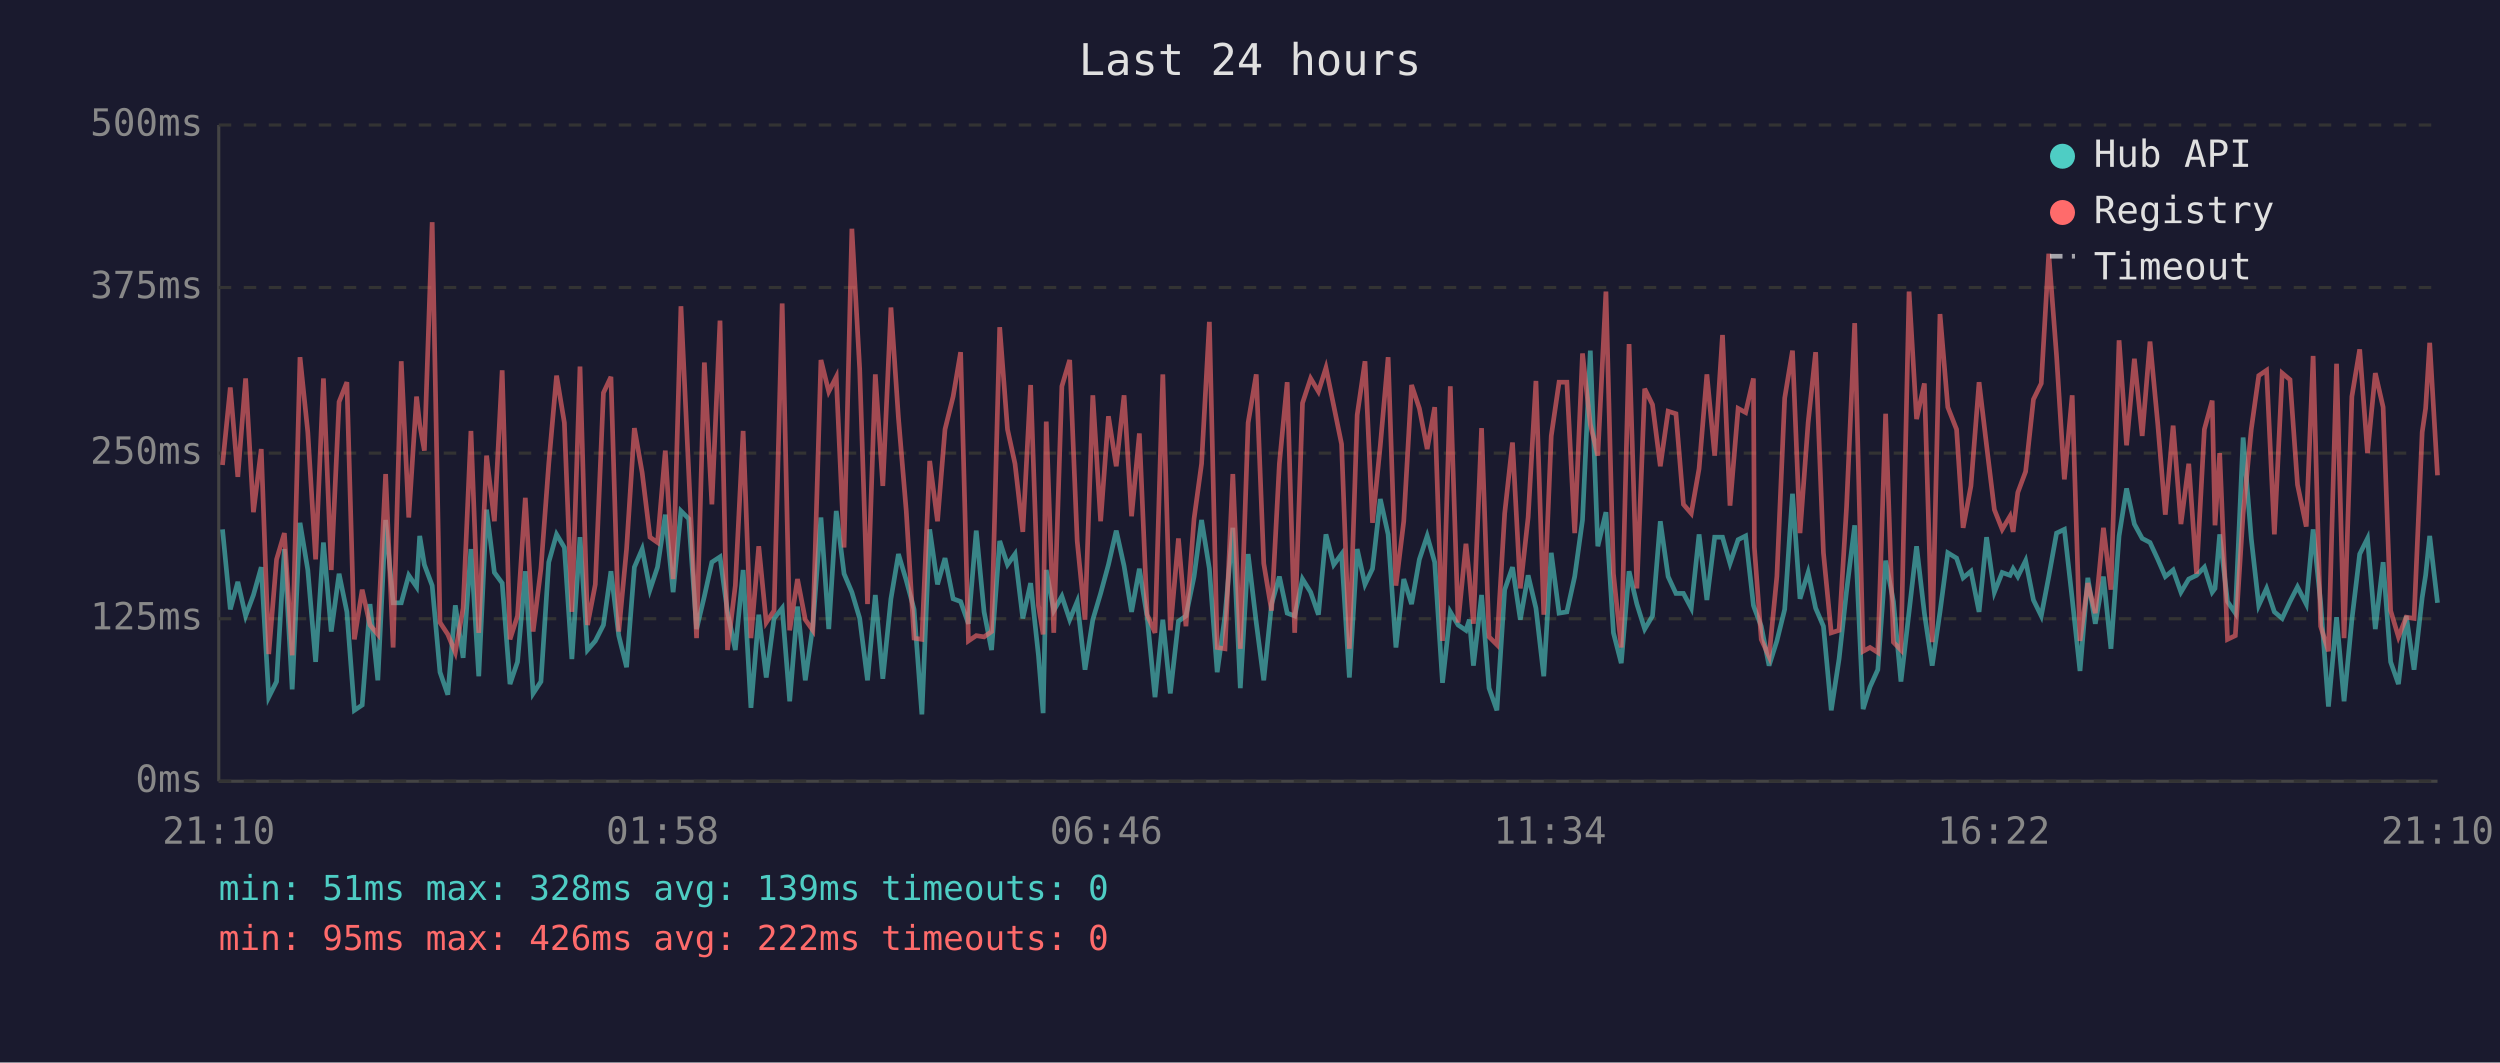
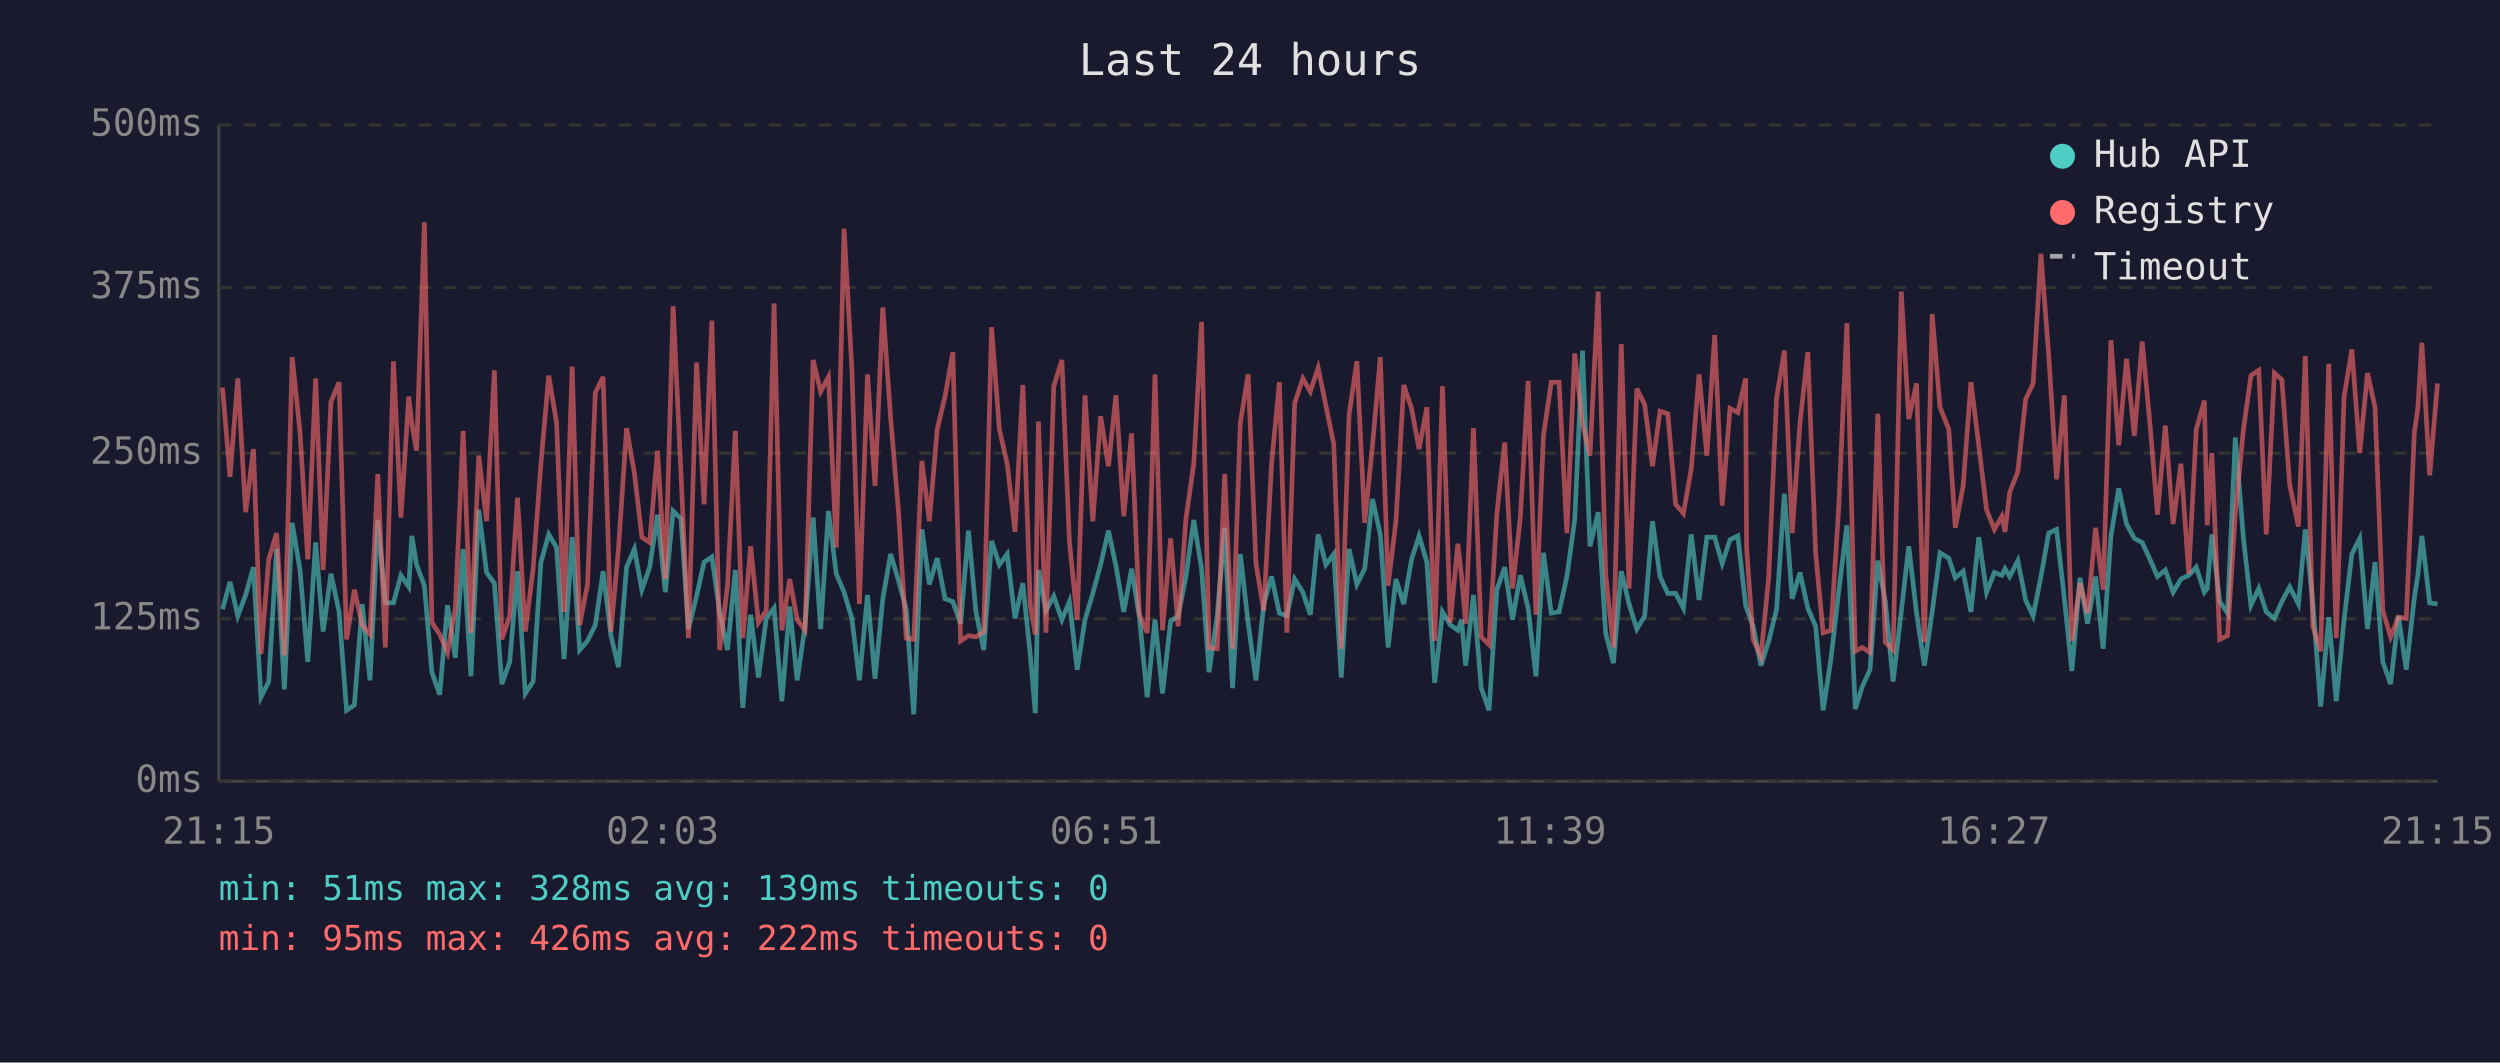
<svg xmlns="http://www.w3.org/2000/svg" viewBox="0 0 800 340" font-family="monospace" font-size="12">
  <rect width="800" height="340" fill="#1a1a2e" />
  <text x="400" y="24" fill="#e0e0e0" font-size="14" text-anchor="middle">Last 24 hours</text>
  <line x1="70" y1="40" x2="70" y2="250" stroke="#444" stroke-width="1" />
  <line x1="70" y1="250" x2="780" y2="250" stroke="#444" stroke-width="1" />
  <line x1="70" y1="250" x2="780" y2="250" stroke="#333" stroke-width="1" stroke-dasharray="4" />
  <text x="65" y="250" fill="#888" text-anchor="end" dominant-baseline="middle">0ms</text>
  <line x1="70" y1="198" x2="780" y2="198" stroke="#333" stroke-width="1" stroke-dasharray="4" />
  <text x="65" y="198" fill="#888" text-anchor="end" dominant-baseline="middle">125ms</text>
  <line x1="70" y1="145" x2="780" y2="145" stroke="#333" stroke-width="1" stroke-dasharray="4" />
  <text x="65" y="145" fill="#888" text-anchor="end" dominant-baseline="middle">250ms</text>
  <line x1="70" y1="92" x2="780" y2="92" stroke="#333" stroke-width="1" stroke-dasharray="4" />
  <text x="65" y="92" fill="#888" text-anchor="end" dominant-baseline="middle">375ms</text>
  <line x1="70" y1="40" x2="780" y2="40" stroke="#333" stroke-width="1" stroke-dasharray="4" />
  <text x="65" y="40" fill="#888" text-anchor="end" dominant-baseline="middle">500ms</text>
-   <text x="70" y="270" fill="#888" text-anchor="middle">21:10</text>
-   <text x="212" y="270" fill="#888" text-anchor="middle">01:58</text>
-   <text x="354" y="270" fill="#888" text-anchor="middle">06:46</text>
-   <text x="496" y="270" fill="#888" text-anchor="middle">11:34</text>
-   <text x="638" y="270" fill="#888" text-anchor="middle">16:22</text>
-   <text x="780" y="270" fill="#888" text-anchor="middle">21:10</text>
-   <polyline points="71.2,169.4 73.7,195.0 76.1,186.2 78.6,197.1 81.1,190.4 83.6,181.5 86.0,223.1 88.5,218.1 91.0,175.7 93.5,220.6 96.0,167.3 98.5,182.4 101.0,211.8 103.5,173.6 106.0,202.1 108.5,183.6 111.0,195.8 113.4,227.3 115.9,225.6 118.4,193.3 120.9,217.7 123.4,166.4 125.8,192.9 128.4,192.9 130.8,184.1 133.3,187.8 134.3,171.5 135.8,180.7 138.3,187.4 140.8,215.1 143.3,222.3 145.7,193.7 148.2,210.5 150.7,175.7 153.2,216.4 155.7,163.1 158.2,183.2 160.7,186.6 163.2,218.9 165.6,211.8 168.1,182.8 170.6,221.9 173.1,218.1 175.6,179.9 178.1,171.0 180.6,175.2 183.0,210.9 185.6,171.9 188.0,208.0 190.5,205.1 193.1,200.0 195.5,182.8 198.0,203.4 200.5,213.5 203.0,181.5 205.5,175.7 208.0,188.7 210.4,181.5 212.9,164.7 215.4,189.5 217.9,163.5 220.4,166.0 222.9,201.3 225.4,190.8 227.8,179.9 230.4,178.2 232.8,195.8 235.3,208.0 237.8,182.4 240.3,226.5 242.8,196.7 245.2,216.8 247.7,197.9 250.3,194.6 252.7,224.4 255.2,194.1 257.7,217.7 260.1,200.4 262.7,165.6 265.2,201.3 267.6,163.5 270.1,183.6 272.6,189.5 275.1,197.9 277.6,217.7 280.1,190.4 282.5,217.2 285.1,191.6 287.5,177.3 290.0,185.7 292.5,195.0 295.0,228.6 297.5,169.4 300.0,187.0 302.4,178.6 305.0,191.6 307.4,192.5 309.9,199.6 312.4,169.8 314.9,195.8 317.3,208.0 319.9,173.1 322.4,180.7 324.8,177.3 327.3,197.9 329.8,186.6 332.3,209.7 333.8,228.2 334.8,182.4 337.2,195.4 339.8,190.8 342.3,198.3 344.7,192.5 347.2,214.3 349.7,198.3 352.2,189.9 354.7,180.7 357.2,169.8 359.7,181.1 362.1,195.8 364.6,182.0 367.1,197.5 369.6,223.1 372.1,198.3 374.5,221.9 377.1,198.8 379.5,197.1 382.1,184.5 384.5,166.4 387.0,182.0 389.5,215.1 392.0,197.1 394.5,168.9 396.9,220.2 399.4,177.3 402.0,199.2 404.4,217.7 406.9,193.3 409.4,184.5 411.9,196.2 414.3,197.1 416.8,185.3 419.4,189.5 421.9,196.7 424.3,171.0 426.8,180.7 429.3,177.3 431.8,216.8 434.3,175.7 436.8,187.0 439.2,182.0 441.7,159.7 444.2,171.0 446.7,207.2 449.2,185.3 451.7,193.3 454.2,179.0 456.7,171.5 459.1,179.9 461.6,218.5 464.1,195.8 466.6,200.0 469.1,201.7 470.2,198.3 471.5,213.0 474.1,190.4 476.5,220.2 479.0,227.3 481.5,188.7 484.0,181.5 486.5,198.3 489.0,184.1 491.5,194.6 494.0,216.4 496.4,176.9 498.9,196.2 501.4,195.8 503.9,184.5 506.4,166.4 508.9,112.2 511.3,174.8 513.9,163.9 516.3,202.5 518.8,212.2 521.3,182.8 523.8,193.3 526.3,201.3 528.8,197.1 531.3,166.8 533.8,184.5 536.3,189.9 538.7,189.9 541.2,194.6 543.7,171.0 546.2,192.0 548.7,171.9 551.2,171.9 553.6,180.3 556.2,172.7 558.6,171.5 561.1,193.7 561.4,194.6 563.6,200.4 566.1,213.0 568.6,205.1 571.1,195.0 573.6,158.0 576.0,191.6 578.6,183.2 581.0,194.6 583.5,200.4 586.0,227.3 588.5,210.9 590.9,189.1 593.5,168.1 596.2,226.9 598.4,219.8 600.9,214.3 603.4,179.4 605.9,192.5 608.3,218.1 610.9,195.8 613.3,174.8 615.8,196.2 618.3,213.0 620.8,195.8 623.3,176.9 626.1,178.6 628.2,184.9 630.7,182.8 633.3,195.8 635.7,171.9 638.2,189.5 640.7,183.2 643.2,184.1 644.2,182.0 645.7,184.5 648.2,179.4 650.7,192.0 653.2,197.1 655.6,184.5 658.1,170.6 660.6,169.4 663.1,191.6 665.6,214.7 668.1,184.9 670.5,199.6 673.1,184.5 675.5,207.6 678.1,171.5 680.5,156.3 683.0,167.7 685.5,172.3 688.0,173.6 690.5,179.0 692.9,184.5 695.4,182.4 697.9,189.5 700.4,185.3 702.9,184.1 705.4,181.5 707.9,189.5 708.8,188.3 710.3,171.0 712.8,192.5 715.3,196.2 717.8,140.0 720.4,172.3 722.8,193.7 725.3,188.3 727.8,195.8 730.3,197.9 732.8,192.5 735.2,187.8 738.0,193.3 740.2,169.4 742.6,192.9 745.1,226.1 747.7,197.5 750.1,224.4 752.6,198.3 755.1,177.3 757.6,172.3 760.1,201.3 762.6,179.9 765.0,211.8 767.5,218.9 770.0,197.1 772.5,214.3 775.1,191.2 776.2,184.1 777.5,171.5 780.0,192.9" fill="none" stroke="#4ecdc4" stroke-width="1.5" opacity="0.6" />
-   <polyline points="71.2,148.8 73.7,124.0 76.1,152.6 78.6,121.1 81.1,163.9 83.6,143.7 86.0,209.3 88.5,179.0 91.0,170.6 93.5,209.7 96.0,114.3 98.5,138.3 101.0,179.0 103.5,121.1 106.0,182.4 108.5,128.6 111.0,122.3 113.4,204.6 115.9,188.7 118.4,200.0 120.9,203.0 123.4,151.7 125.8,207.2 128.4,115.6 130.8,165.6 133.3,126.9 134.3,135.8 135.8,144.2 138.3,71.1 140.8,199.2 143.3,203.0 145.7,208.8 148.2,194.6 150.7,137.9 153.2,202.5 155.7,145.8 158.2,166.8 160.7,118.5 163.2,204.6 165.6,197.1 168.1,159.3 170.6,202.1 173.1,182.0 175.6,148.4 178.1,120.2 180.6,135.3 183.0,195.8 185.6,117.3 188.0,200.0 190.5,187.0 193.1,125.7 195.5,120.6 198.0,202.1 200.5,175.7 203.0,137.0 205.5,151.3 208.0,171.9 210.4,173.6 212.9,144.2 215.4,185.3 217.9,98.0 220.4,151.3 222.9,204.2 225.4,116.0 227.8,161.4 230.4,102.6 232.8,208.0 235.3,187.4 237.8,137.9 240.3,204.2 242.8,174.8 245.2,199.2 247.7,195.4 250.3,97.1 252.7,201.7 255.2,185.3 257.7,198.3 260.1,201.7 262.7,115.2 265.2,125.3 267.6,120.6 270.1,175.2 272.6,73.2 275.1,118.1 277.6,193.3 280.1,119.8 282.5,155.5 285.1,98.4 287.5,133.7 290.0,163.5 292.5,204.2 295.0,204.6 297.5,147.5 300.0,166.8 302.4,137.4 305.0,126.9 307.4,112.7 309.9,205.1 312.4,203.4 314.9,203.8 317.3,202.1 319.9,104.7 322.4,137.4 324.8,148.4 327.3,170.2 329.8,123.2 332.3,193.7 333.8,203.0 334.8,134.9 337.2,202.5 339.8,123.6 342.3,115.2 344.7,173.1 347.2,198.3 349.7,126.5 352.2,166.8 354.7,133.2 357.2,149.2 359.7,126.5 362.1,165.2 364.6,138.7 367.1,196.7 369.6,202.5 372.1,119.8 374.5,201.7 377.1,172.3 379.5,200.4 382.1,166.0 384.5,148.4 387.0,103.0 389.5,207.2 392.0,207.6 394.5,151.7 396.9,207.6 399.4,135.3 402.0,119.8 404.4,180.3 406.9,195.4 409.4,148.4 411.9,122.3 414.3,202.5 416.8,129.0 419.4,121.1 421.9,125.3 424.3,117.7 426.8,129.9 429.3,142.1 431.8,207.6 434.3,132.8 436.8,115.6 439.2,167.3 441.7,142.5 444.2,114.3 446.7,187.4 449.2,166.8 451.7,123.2 454.2,130.7 456.7,143.7 459.1,130.3 461.6,205.1 464.1,123.6 466.6,199.2 469.1,174.0 470.2,184.5 471.5,199.6 474.1,137.0 476.5,203.8 479.0,206.3 481.5,164.3 484.0,141.6 486.5,188.3 489.0,165.6 491.5,121.9 494.0,196.7 496.4,139.5 498.9,122.3 501.4,122.3 503.9,170.6 506.4,113.1 508.9,135.8 511.3,145.8 513.9,93.3 516.3,183.6 518.8,207.2 521.3,110.1 523.8,188.3 526.3,124.4 528.8,129.5 531.3,149.2 533.8,131.6 536.3,132.4 538.7,161.4 541.2,164.3 543.7,150.0 546.2,119.8 548.7,145.8 551.2,107.2 553.6,161.8 556.2,130.7 558.6,132.0 561.1,121.1 561.4,175.2 563.6,204.6 566.1,210.1 568.6,184.5 571.1,127.4 573.6,112.2 576.0,170.6 578.6,135.3 581.0,112.7 583.5,176.9 586.0,202.5 588.5,201.7 590.9,162.2 593.5,103.4 596.2,208.4 598.4,207.2 600.9,208.8 603.4,132.4 605.9,205.5 608.3,208.0 610.9,93.3 613.3,134.1 615.8,122.7 618.3,205.5 620.8,100.5 623.3,130.3 626.1,137.4 628.2,168.9 630.7,155.5 633.3,122.3 635.7,142.5 638.2,163.1 640.7,169.4 643.2,165.2 644.2,170.2 645.7,157.6 648.2,150.9 650.7,127.8 653.2,122.7 655.6,81.2 658.1,113.9 660.6,153.4 663.1,126.5 665.6,205.1 668.1,186.6 670.5,196.2 673.1,168.9 675.5,188.7 678.1,108.9 680.5,142.5 683.0,114.8 685.5,139.5 688.0,109.3 690.5,135.8 692.9,164.7 695.4,136.2 697.9,167.7 700.4,148.4 702.9,183.6 705.4,137.4 707.9,128.2 708.8,168.1 710.3,145.0 712.8,204.6 715.3,203.4 717.8,164.3 720.4,137.4 722.8,120.2 725.3,118.5 727.8,171.0 730.3,119.4 732.8,121.5 735.2,155.1 738.0,168.5 740.2,113.9 742.6,200.4 745.1,208.4 747.7,116.4 750.1,204.2 752.6,126.9 755.1,111.8 757.6,145.0 760.1,119.4 762.6,130.3 765.0,195.4 767.5,203.8 770.0,197.5 772.5,197.9 775.1,138.3 776.2,130.7 777.5,109.7 780.0,152.1" fill="none" stroke="#ff6b6b" stroke-width="1.5" opacity="0.6" />
+   <text x="70" y="270" fill="#888" text-anchor="middle">21:15</text>
+   <text x="212" y="270" fill="#888" text-anchor="middle">02:03</text>
+   <text x="354" y="270" fill="#888" text-anchor="middle">06:51</text>
+   <text x="496" y="270" fill="#888" text-anchor="middle">11:39</text>
+   <text x="638" y="270" fill="#888" text-anchor="middle">16:27</text>
+   <text x="780" y="270" fill="#888" text-anchor="middle">21:15</text>
+   <polyline points="71.2,195.0 73.6,186.2 76.1,197.1 78.6,190.4 81.1,181.5 83.5,223.1 86.0,218.1 88.5,175.7 91.0,220.6 93.5,167.3 96.0,182.4 98.5,211.8 101.0,173.6 103.4,202.1 105.9,183.6 108.5,195.8 110.9,227.3 113.4,225.6 115.9,193.3 118.4,217.7 120.9,166.4 123.3,192.9 125.9,192.9 128.3,184.1 130.8,187.8 131.8,171.5 133.3,180.7 135.8,187.4 138.2,215.1 140.7,222.3 143.2,193.7 145.7,210.5 148.2,175.7 150.7,216.4 153.2,163.1 155.7,183.2 158.2,186.6 160.6,218.9 163.1,211.8 165.6,182.8 168.1,221.9 170.6,218.1 173.1,179.9 175.6,171.0 178.1,175.2 180.5,210.9 183.1,171.9 185.5,208.0 188.0,205.1 190.5,200.0 193.0,182.8 195.5,203.4 197.9,213.5 200.5,181.5 203.0,175.7 205.4,188.7 207.9,181.5 210.4,164.7 212.9,189.5 215.4,163.5 217.9,166.0 220.3,201.3 222.9,190.8 225.3,179.9 227.8,178.2 230.3,195.8 232.8,208.0 235.3,182.4 237.7,226.5 240.2,196.7 242.7,216.8 245.2,197.9 247.7,194.6 250.2,224.4 252.7,194.1 255.1,217.7 257.6,200.4 260.2,165.6 262.6,201.3 265.1,163.5 267.6,183.6 270.1,189.5 272.6,197.9 275.0,217.7 277.6,190.4 280.0,217.2 282.5,191.6 285.0,177.3 287.5,185.7 290.0,195.0 292.4,228.6 295.0,169.4 297.4,187.0 299.9,178.6 302.4,191.6 304.9,192.5 307.4,199.6 309.9,169.8 312.3,195.8 314.8,208.0 317.3,173.1 319.8,180.7 322.3,177.3 324.8,197.9 327.3,186.6 329.7,209.7 331.3,228.2 332.3,182.4 334.7,195.4 337.2,190.8 339.8,198.3 342.2,192.5 344.7,214.3 347.2,198.3 349.7,189.9 352.2,180.7 354.7,169.8 357.1,181.1 359.6,195.8 362.1,182.0 364.6,197.5 367.1,223.1 369.6,198.3 372.0,221.9 374.6,198.8 377.0,197.1 379.5,184.5 382.0,166.4 384.5,182.0 386.9,215.1 389.5,197.1 391.9,168.9 394.4,220.2 396.9,177.3 399.4,199.2 401.9,217.7 404.4,193.3 406.9,184.5 409.4,196.2 411.8,197.1 414.3,185.3 416.9,189.5 419.3,196.7 421.8,171.0 424.3,180.7 426.8,177.3 429.2,216.8 431.7,175.7 434.2,187.0 436.7,182.0 439.2,159.7 441.7,171.0 444.2,207.2 446.7,185.3 449.2,193.3 451.7,179.0 454.1,171.5 456.6,179.9 459.1,218.5 461.6,195.8 464.1,200.0 466.5,201.7 467.7,198.3 469.0,213.0 471.5,190.4 474.0,220.2 476.5,227.3 479.0,188.7 481.5,181.5 484.0,198.3 486.5,184.1 489.0,194.6 491.5,216.4 493.9,176.9 496.4,196.2 498.9,195.8 501.4,184.5 503.9,166.4 506.4,112.2 508.8,174.8 511.4,163.9 513.8,202.5 516.3,212.2 518.8,182.8 521.3,193.3 523.8,201.3 526.3,197.1 528.8,166.8 531.2,184.5 533.7,189.9 536.2,189.9 538.7,194.6 541.2,171.0 543.7,192.0 546.2,171.9 548.7,171.9 551.1,180.3 553.6,172.7 556.1,171.5 558.6,193.7 558.9,194.6 561.0,200.4 563.5,213.0 566.0,205.1 568.5,195.0 571.0,158.0 573.5,191.6 576.0,183.2 578.5,194.6 581.0,200.4 583.4,227.3 585.9,210.9 588.4,189.1 591.0,168.1 593.7,226.9 595.9,219.8 598.4,214.3 600.9,179.4 603.3,192.5 605.8,218.1 608.4,195.8 610.8,174.8 613.3,196.2 615.8,213.0 618.3,195.8 620.8,176.9 623.6,178.6 625.7,184.9 628.2,182.8 630.7,195.8 633.2,171.9 635.7,189.5 638.2,183.2 640.6,184.1 641.6,182.0 643.1,184.5 645.7,179.4 648.2,192.0 650.6,197.1 653.1,184.5 655.6,170.6 658.1,169.4 660.6,191.6 663.0,214.7 665.6,184.9 668.0,199.6 670.6,184.5 673.0,207.6 675.5,171.5 678.0,156.3 680.5,167.7 683.0,172.3 685.5,173.6 688.0,179.0 690.4,184.5 692.9,182.4 695.4,189.5 697.9,185.3 700.4,184.1 702.8,181.5 705.4,189.5 706.3,188.3 707.8,171.0 710.3,192.5 712.8,196.2 715.3,140.0 717.9,172.3 720.3,193.7 722.8,188.3 725.2,195.8 727.8,197.9 730.2,192.5 732.7,187.8 735.5,193.3 737.7,169.4 740.1,192.9 742.6,226.1 745.2,197.5 747.6,224.4 750.1,198.3 752.6,177.3 755.1,172.3 757.6,201.3 760.0,179.9 762.5,211.8 765.0,218.9 767.5,197.1 770.0,214.3 772.6,191.2 773.7,184.1 775.0,171.5 777.5,192.9 780.0,193.3" fill="none" stroke="#4ecdc4" stroke-width="1.5" opacity="0.6" />
+   <polyline points="71.2,124.0 73.6,152.6 76.1,121.1 78.6,163.9 81.1,143.7 83.5,209.3 86.0,179.0 88.5,170.6 91.0,209.7 93.5,114.3 96.0,138.3 98.5,179.0 101.0,121.1 103.4,182.4 105.9,128.6 108.5,122.3 110.9,204.6 113.4,188.7 115.9,200.0 118.4,203.0 120.9,151.7 123.3,207.2 125.9,115.6 128.3,165.6 130.8,126.9 131.8,135.8 133.3,144.2 135.8,71.1 138.2,199.2 140.7,203.0 143.2,208.8 145.7,194.6 148.2,137.9 150.7,202.5 153.2,145.8 155.7,166.8 158.2,118.5 160.6,204.6 163.1,197.1 165.6,159.3 168.1,202.1 170.6,182.0 173.1,148.4 175.6,120.2 178.1,135.3 180.5,195.8 183.1,117.3 185.5,200.0 188.0,187.0 190.5,125.7 193.0,120.6 195.5,202.1 197.9,175.7 200.5,137.0 203.0,151.3 205.4,171.9 207.9,173.6 210.4,144.2 212.9,185.3 215.4,98.0 217.9,151.3 220.3,204.2 222.9,116.0 225.3,161.4 227.8,102.6 230.3,208.0 232.8,187.4 235.3,137.9 237.7,204.2 240.2,174.8 242.7,199.2 245.2,195.4 247.7,97.1 250.2,201.7 252.7,185.3 255.1,198.3 257.6,201.7 260.2,115.2 262.6,125.3 265.1,120.6 267.6,175.2 270.1,73.2 272.6,118.1 275.0,193.3 277.6,119.8 280.0,155.5 282.5,98.4 285.0,133.7 287.5,163.5 290.0,204.2 292.4,204.6 295.0,147.5 297.4,166.8 299.9,137.4 302.4,126.9 304.9,112.7 307.4,205.1 309.9,203.4 312.3,203.8 314.8,202.1 317.3,104.7 319.8,137.4 322.3,148.4 324.8,170.2 327.3,123.2 329.7,193.7 331.3,203.0 332.3,134.9 334.7,202.5 337.2,123.6 339.8,115.2 342.2,173.1 344.7,198.3 347.2,126.5 349.7,166.8 352.2,133.2 354.7,149.2 357.1,126.5 359.6,165.2 362.1,138.7 364.6,196.7 367.1,202.5 369.6,119.8 372.0,201.7 374.6,172.3 377.0,200.4 379.5,166.0 382.0,148.4 384.5,103.0 386.9,207.2 389.5,207.6 391.9,151.7 394.4,207.6 396.9,135.3 399.4,119.8 401.9,180.3 404.4,195.4 406.9,148.4 409.4,122.3 411.8,202.5 414.3,129.0 416.9,121.1 419.3,125.3 421.8,117.7 424.3,129.9 426.8,142.1 429.2,207.6 431.7,132.8 434.2,115.6 436.7,167.3 439.2,142.5 441.7,114.3 444.2,187.4 446.7,166.8 449.2,123.2 451.7,130.7 454.1,143.7 456.6,130.3 459.1,205.1 461.6,123.6 464.1,199.2 466.5,174.0 467.7,184.5 469.0,199.6 471.5,137.0 474.0,203.8 476.5,206.3 479.0,164.3 481.5,141.6 484.0,188.3 486.5,165.6 489.0,121.9 491.5,196.7 493.9,139.5 496.4,122.3 498.9,122.3 501.4,170.6 503.9,113.1 506.4,135.8 508.8,145.8 511.4,93.3 513.8,183.6 516.3,207.2 518.8,110.1 521.3,188.3 523.8,124.4 526.3,129.5 528.8,149.2 531.2,131.6 533.7,132.4 536.2,161.4 538.7,164.3 541.2,150.0 543.7,119.8 546.2,145.8 548.7,107.2 551.1,161.8 553.6,130.7 556.1,132.0 558.6,121.1 558.9,175.2 561.0,204.6 563.5,210.1 566.0,184.5 568.5,127.4 571.0,112.2 573.5,170.6 576.0,135.3 578.5,112.7 581.0,176.9 583.4,202.5 585.9,201.7 588.4,162.2 591.0,103.4 593.7,208.4 595.9,207.2 598.4,208.8 600.9,132.4 603.3,205.5 605.8,208.0 608.4,93.3 610.8,134.1 613.3,122.7 615.8,205.5 618.3,100.5 620.8,130.3 623.6,137.4 625.7,168.9 628.2,155.5 630.7,122.3 633.2,142.5 635.7,163.1 638.2,169.4 640.6,165.2 641.6,170.2 643.1,157.6 645.7,150.9 648.2,127.8 650.6,122.7 653.1,81.2 655.6,113.9 658.1,153.4 660.6,126.5 663.0,205.1 665.6,186.6 668.0,196.2 670.6,168.9 673.0,188.7 675.5,108.9 678.0,142.5 680.5,114.8 683.0,139.5 685.5,109.3 688.0,135.8 690.4,164.7 692.9,136.2 695.4,167.7 697.9,148.4 700.4,183.6 702.8,137.4 705.4,128.2 706.3,168.1 707.8,145.0 710.3,204.6 712.8,203.4 715.3,164.3 717.9,137.4 720.3,120.2 722.8,118.5 725.2,171.0 727.8,119.4 730.2,121.5 732.7,155.1 735.5,168.5 737.7,113.9 740.1,200.4 742.6,208.4 745.2,116.4 747.6,204.2 750.1,126.9 752.6,111.8 755.1,145.0 757.6,119.4 760.0,130.3 762.5,195.4 765.0,203.8 767.5,197.5 770.0,197.9 772.6,138.3 773.7,130.7 775.0,109.7 777.5,152.1 780.0,122.7" fill="none" stroke="#ff6b6b" stroke-width="1.5" opacity="0.6" />
  <circle cx="660" cy="50" r="4" fill="#4ecdc4" />
  <text x="670" y="50" fill="#e0e0e0" dominant-baseline="middle">Hub API</text>
  <circle cx="660" cy="68" r="4" fill="#ff6b6b" />
  <text x="670" y="68" fill="#e0e0e0" dominant-baseline="middle">Registry</text>
  <line x1="656" y1="82" x2="664" y2="82" stroke="#e0e0e0" stroke-width="1.5" stroke-dasharray="4,3" opacity="0.7" />
  <text x="670" y="86" fill="#e0e0e0" dominant-baseline="middle">Timeout</text>
  <text x="70" y="288" fill="#4ecdc4" font-size="11">min: 51ms  max: 328ms  avg: 139ms  timeouts: 0</text>
  <text x="70" y="304" fill="#ff6b6b" font-size="11">min: 95ms  max: 426ms  avg: 222ms  timeouts: 0</text>
</svg>
